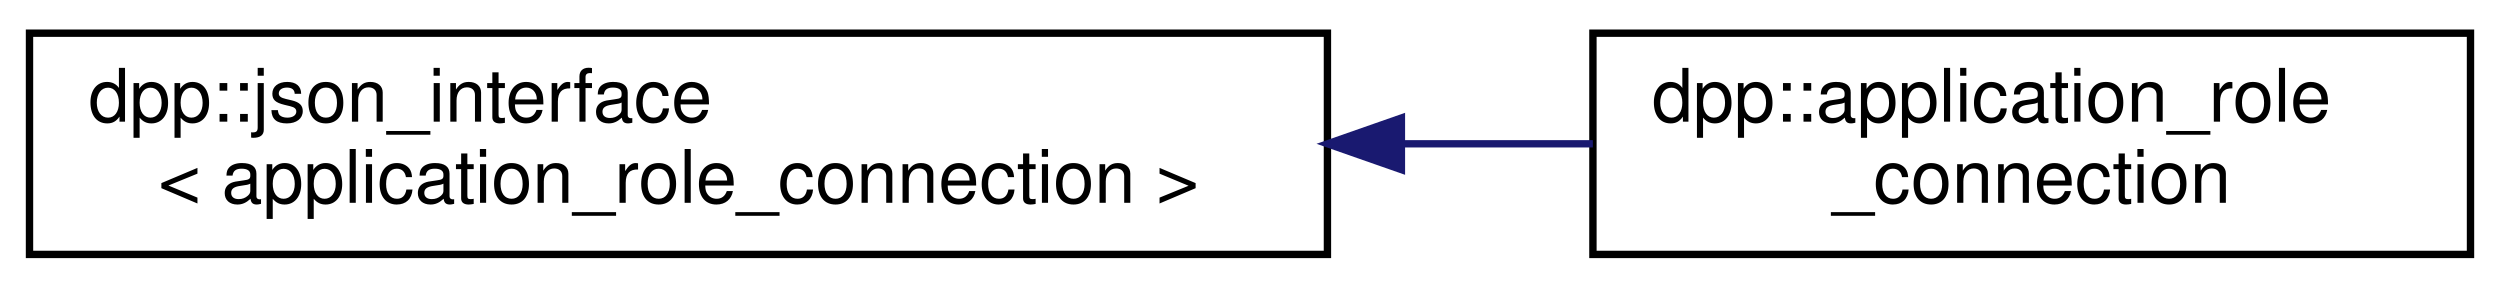
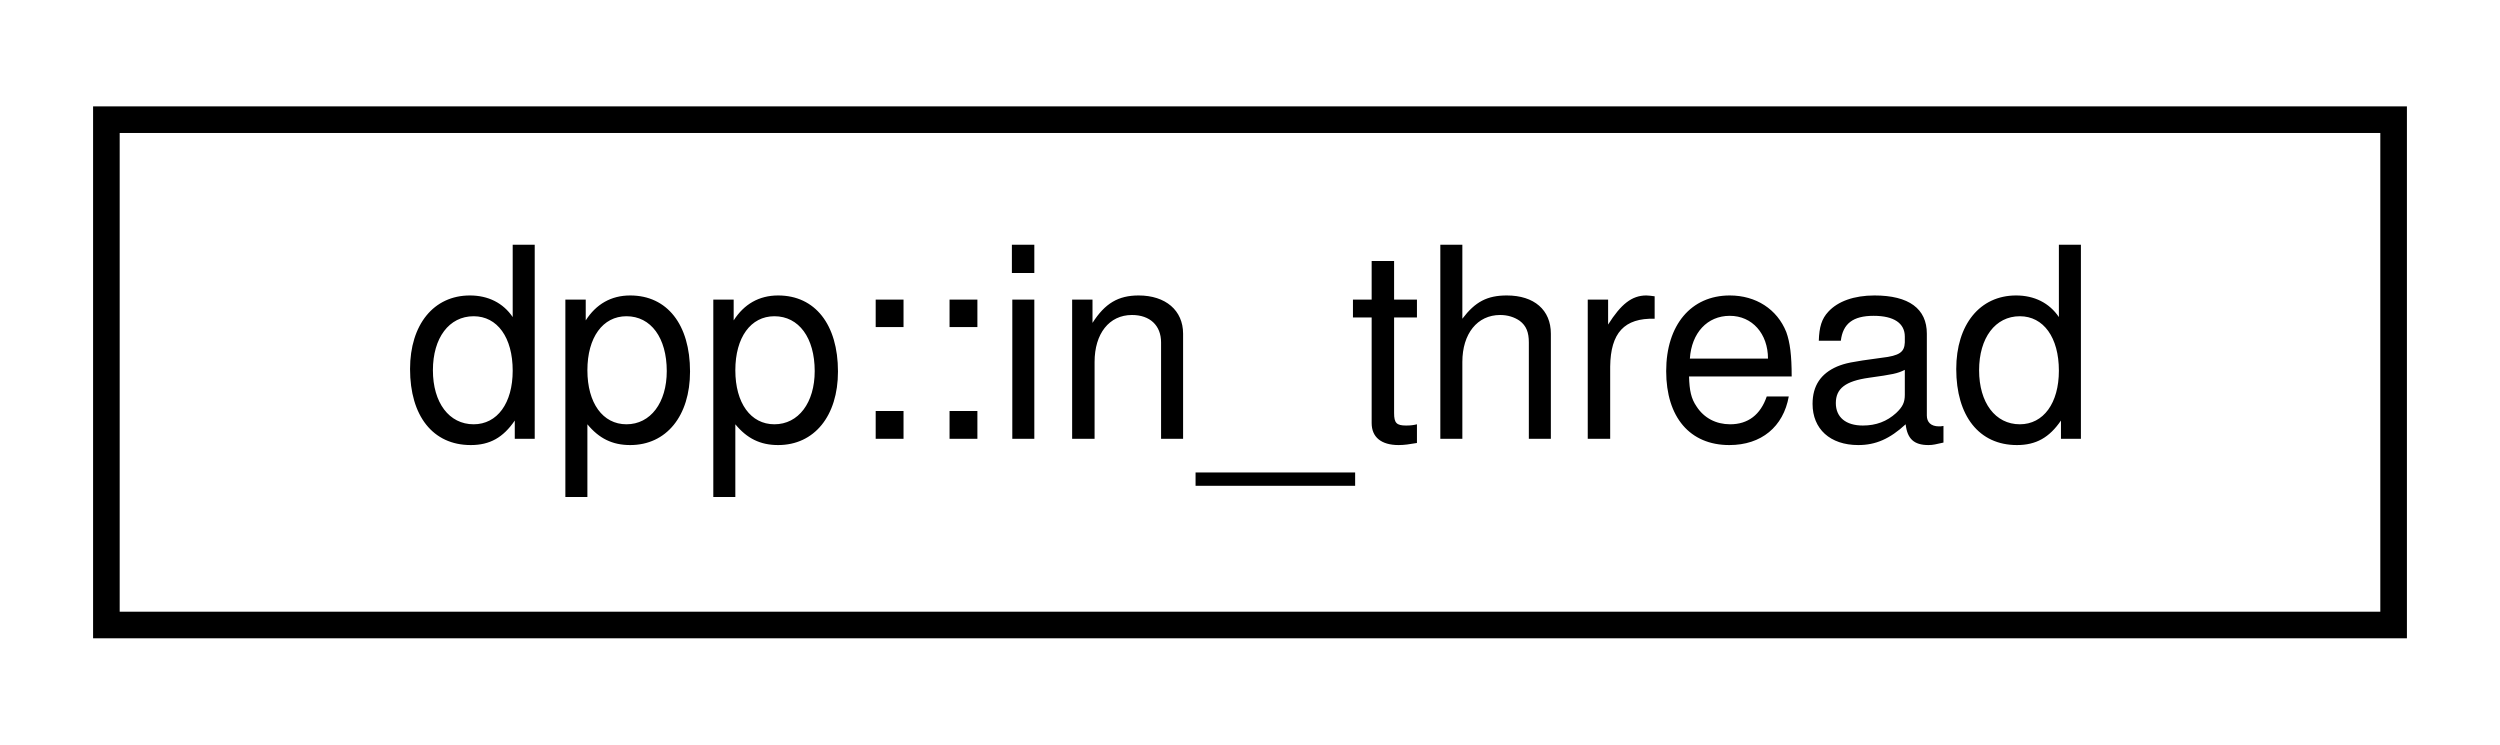
- <svg xmlns="http://www.w3.org/2000/svg" xmlns:xlink="http://www.w3.org/1999/xlink" width="339pt" height="39pt" viewBox="0.00 0.00 339.00 39.00">
-   <g id="graph0" class="graph" transform="scale(1 1) rotate(0) translate(4 35)">
+ <svg xmlns="http://www.w3.org/2000/svg" xmlns:xlink="http://www.w3.org/1999/xlink" width="94pt" height="28pt" viewBox="0.00 0.00 94.00 28.00">
+   <g id="graph0" class="graph" transform="scale(1 1) rotate(0) translate(4 24)">
    <g id="node1" class="node">
      <g id="a_node1">
-         <a xlink:href="structdpp_1_1json__interface.html" target="_top" xlink:title=" ">
-           <polygon fill="none" stroke="black" points="0,-0.5 0,-30.5 176,-30.5 176,-0.5 0,-0.5" />
-           <text text-anchor="start" x="8" y="-18.5" font-family="Helvetica,sans-Serif" font-size="10.00">dpp::json_interface</text>
-           <text text-anchor="middle" x="88" y="-7.5" font-family="Helvetica,sans-Serif" font-size="10.00">&lt; application_role_connection &gt;</text>
+         <a xlink:href="classdpp_1_1in__thread.html" target="_top" xlink:title="Represents a thread in the thread pool handling requests to HTTP(S) servers. There are several of the...">
+           <polygon fill="none" stroke="black" points="0,-0.5 0,-19.5 86,-19.5 86,-0.5 0,-0.5" />
+           <text text-anchor="middle" x="43" y="-7.5" font-family="Helvetica,sans-Serif" font-size="10.00">dpp::in_thread</text>
        </a>
      </g>
    </g>
-     <g id="node2" class="node">
-       <g id="a_node2">
-         <a xlink:href="classdpp_1_1application__role__connection.html" target="_top" xlink:title="The application role connection that an application has attached to a user.">
-           <polygon fill="none" stroke="black" points="212,-0.5 212,-30.5 331,-30.5 331,-0.5 212,-0.5" />
-           <text text-anchor="start" x="220" y="-18.5" font-family="Helvetica,sans-Serif" font-size="10.00">dpp::application_role</text>
-           <text text-anchor="middle" x="271.5" y="-7.5" font-family="Helvetica,sans-Serif" font-size="10.00">_connection</text>
-         </a>
-       </g>
-     </g>
-     <g id="edge1" class="edge">
-       <path fill="none" stroke="midnightblue" d="M186.03,-15.5C194.88,-15.5 203.64,-15.5 211.99,-15.5" />
-       <polygon fill="midnightblue" stroke="midnightblue" points="186.03,-12 176.03,-15.5 186.03,-19 186.03,-12" />
-     </g>
  </g>
</svg>
